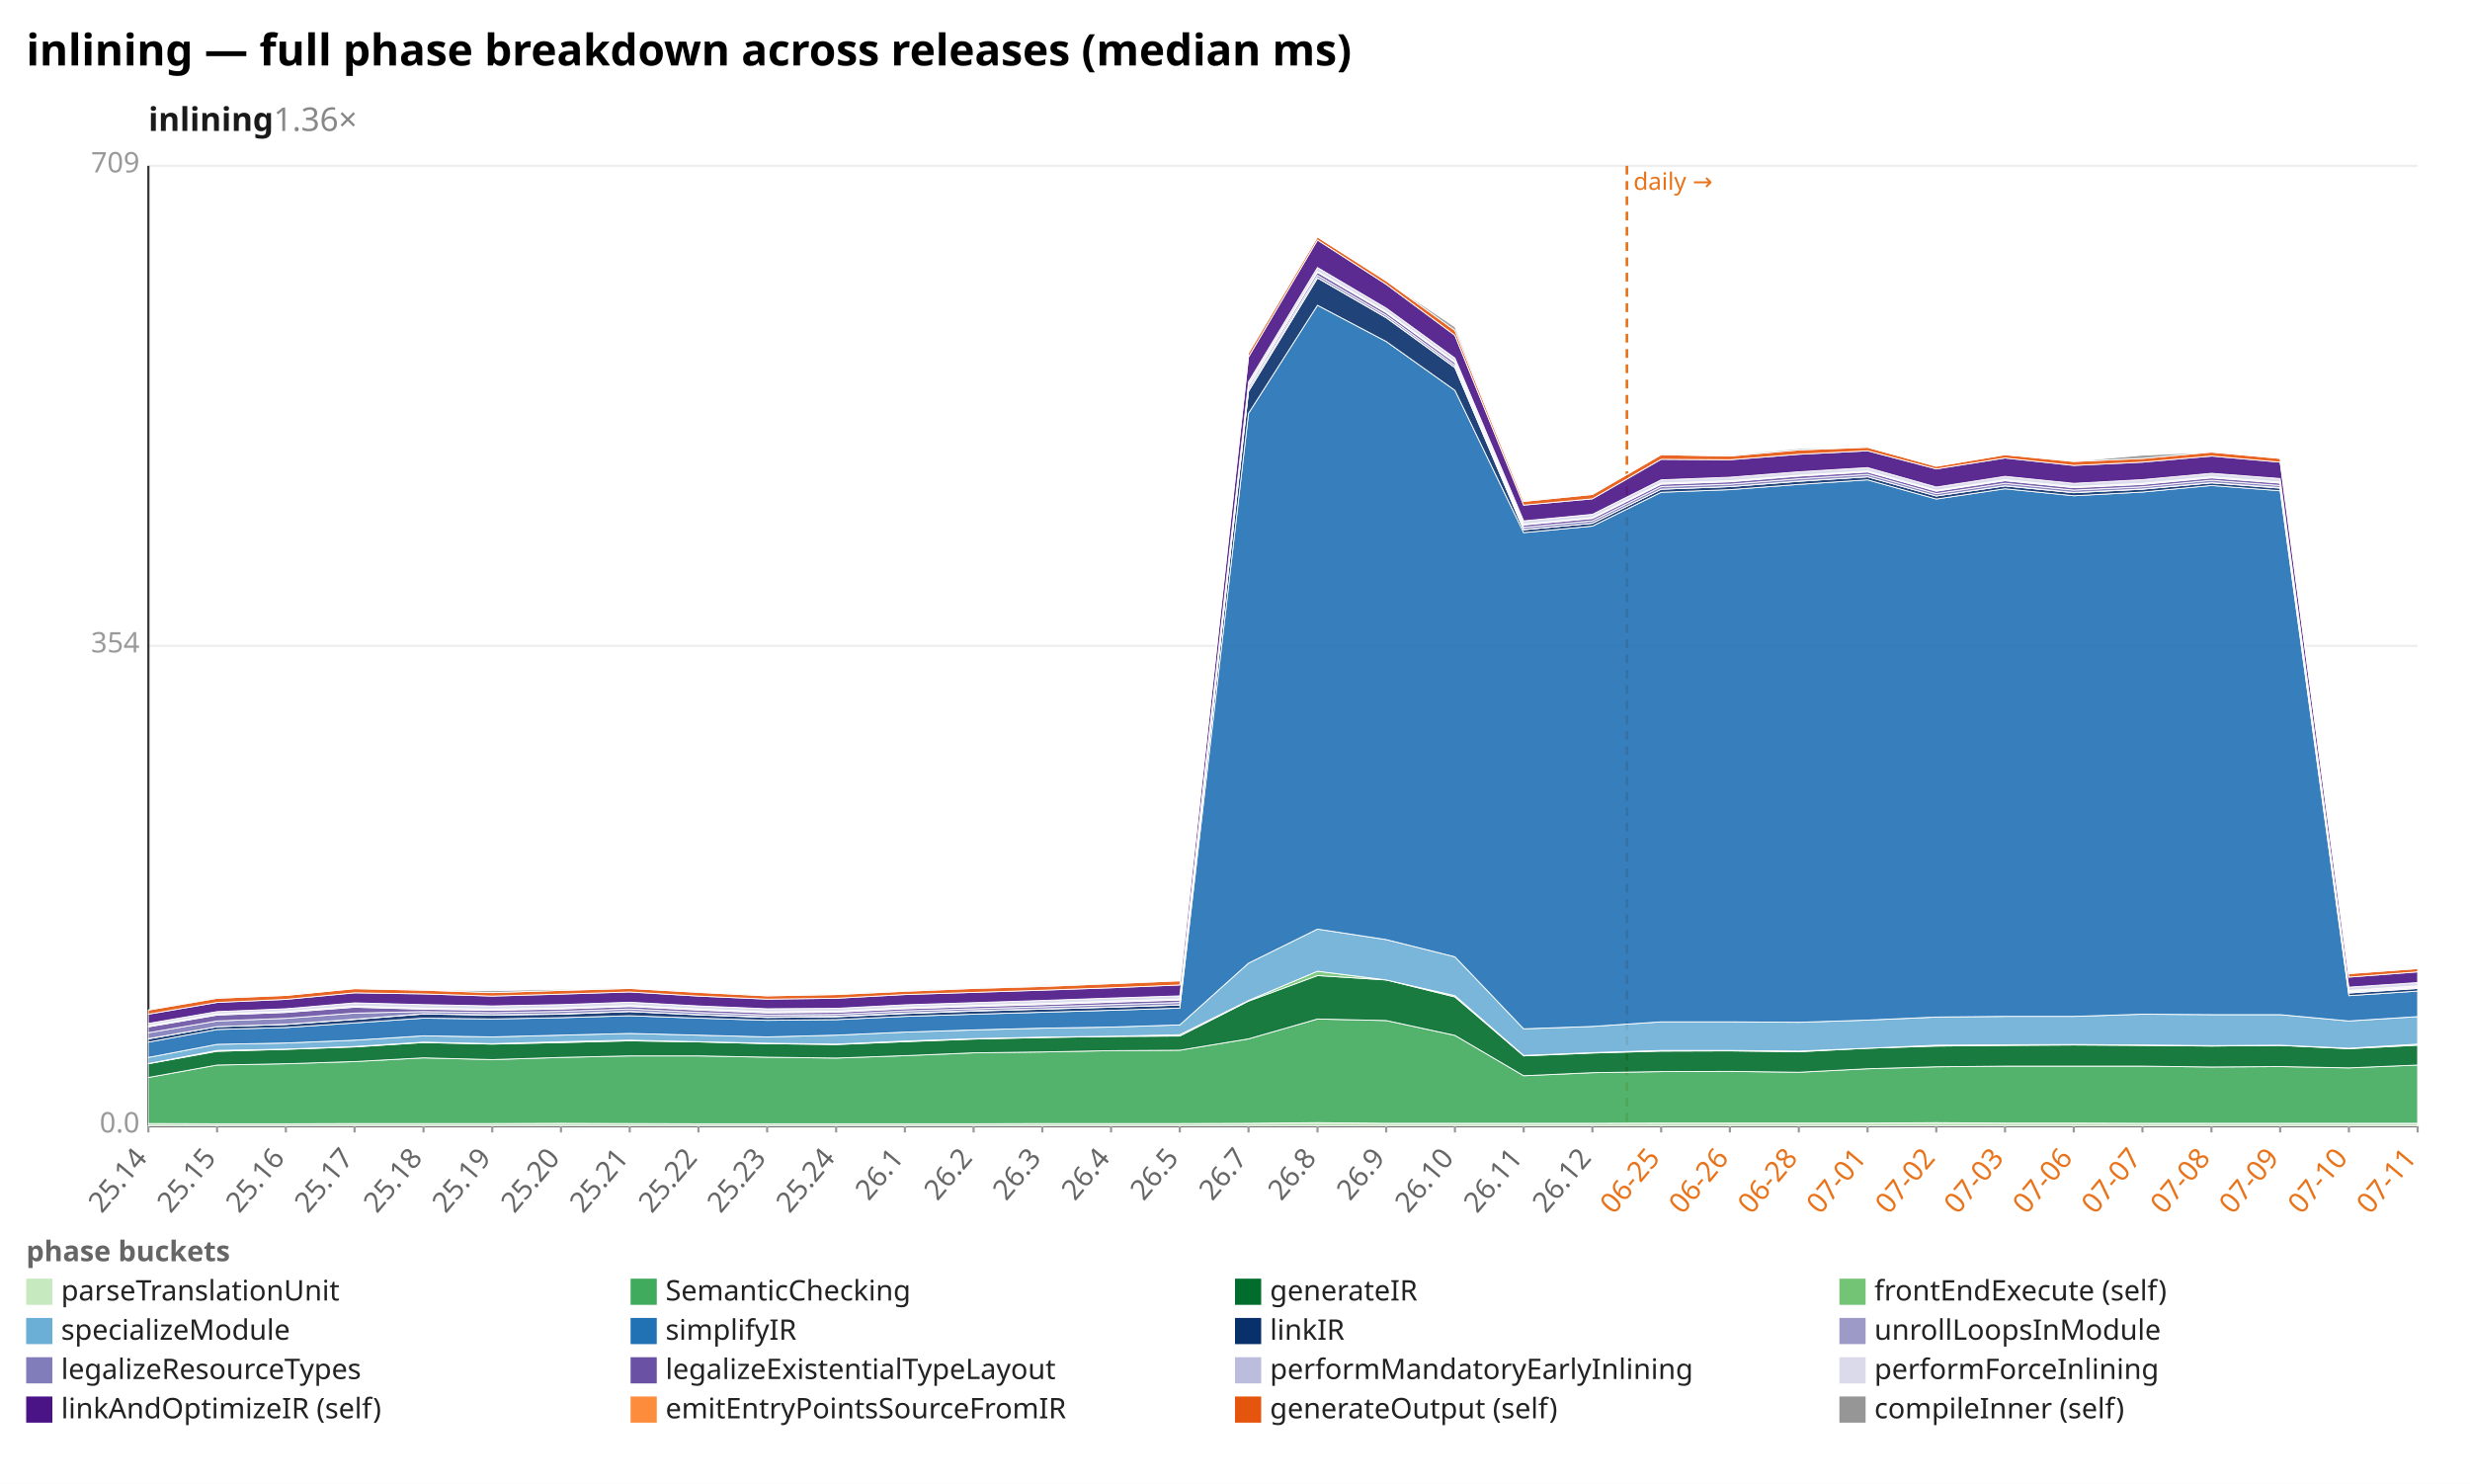
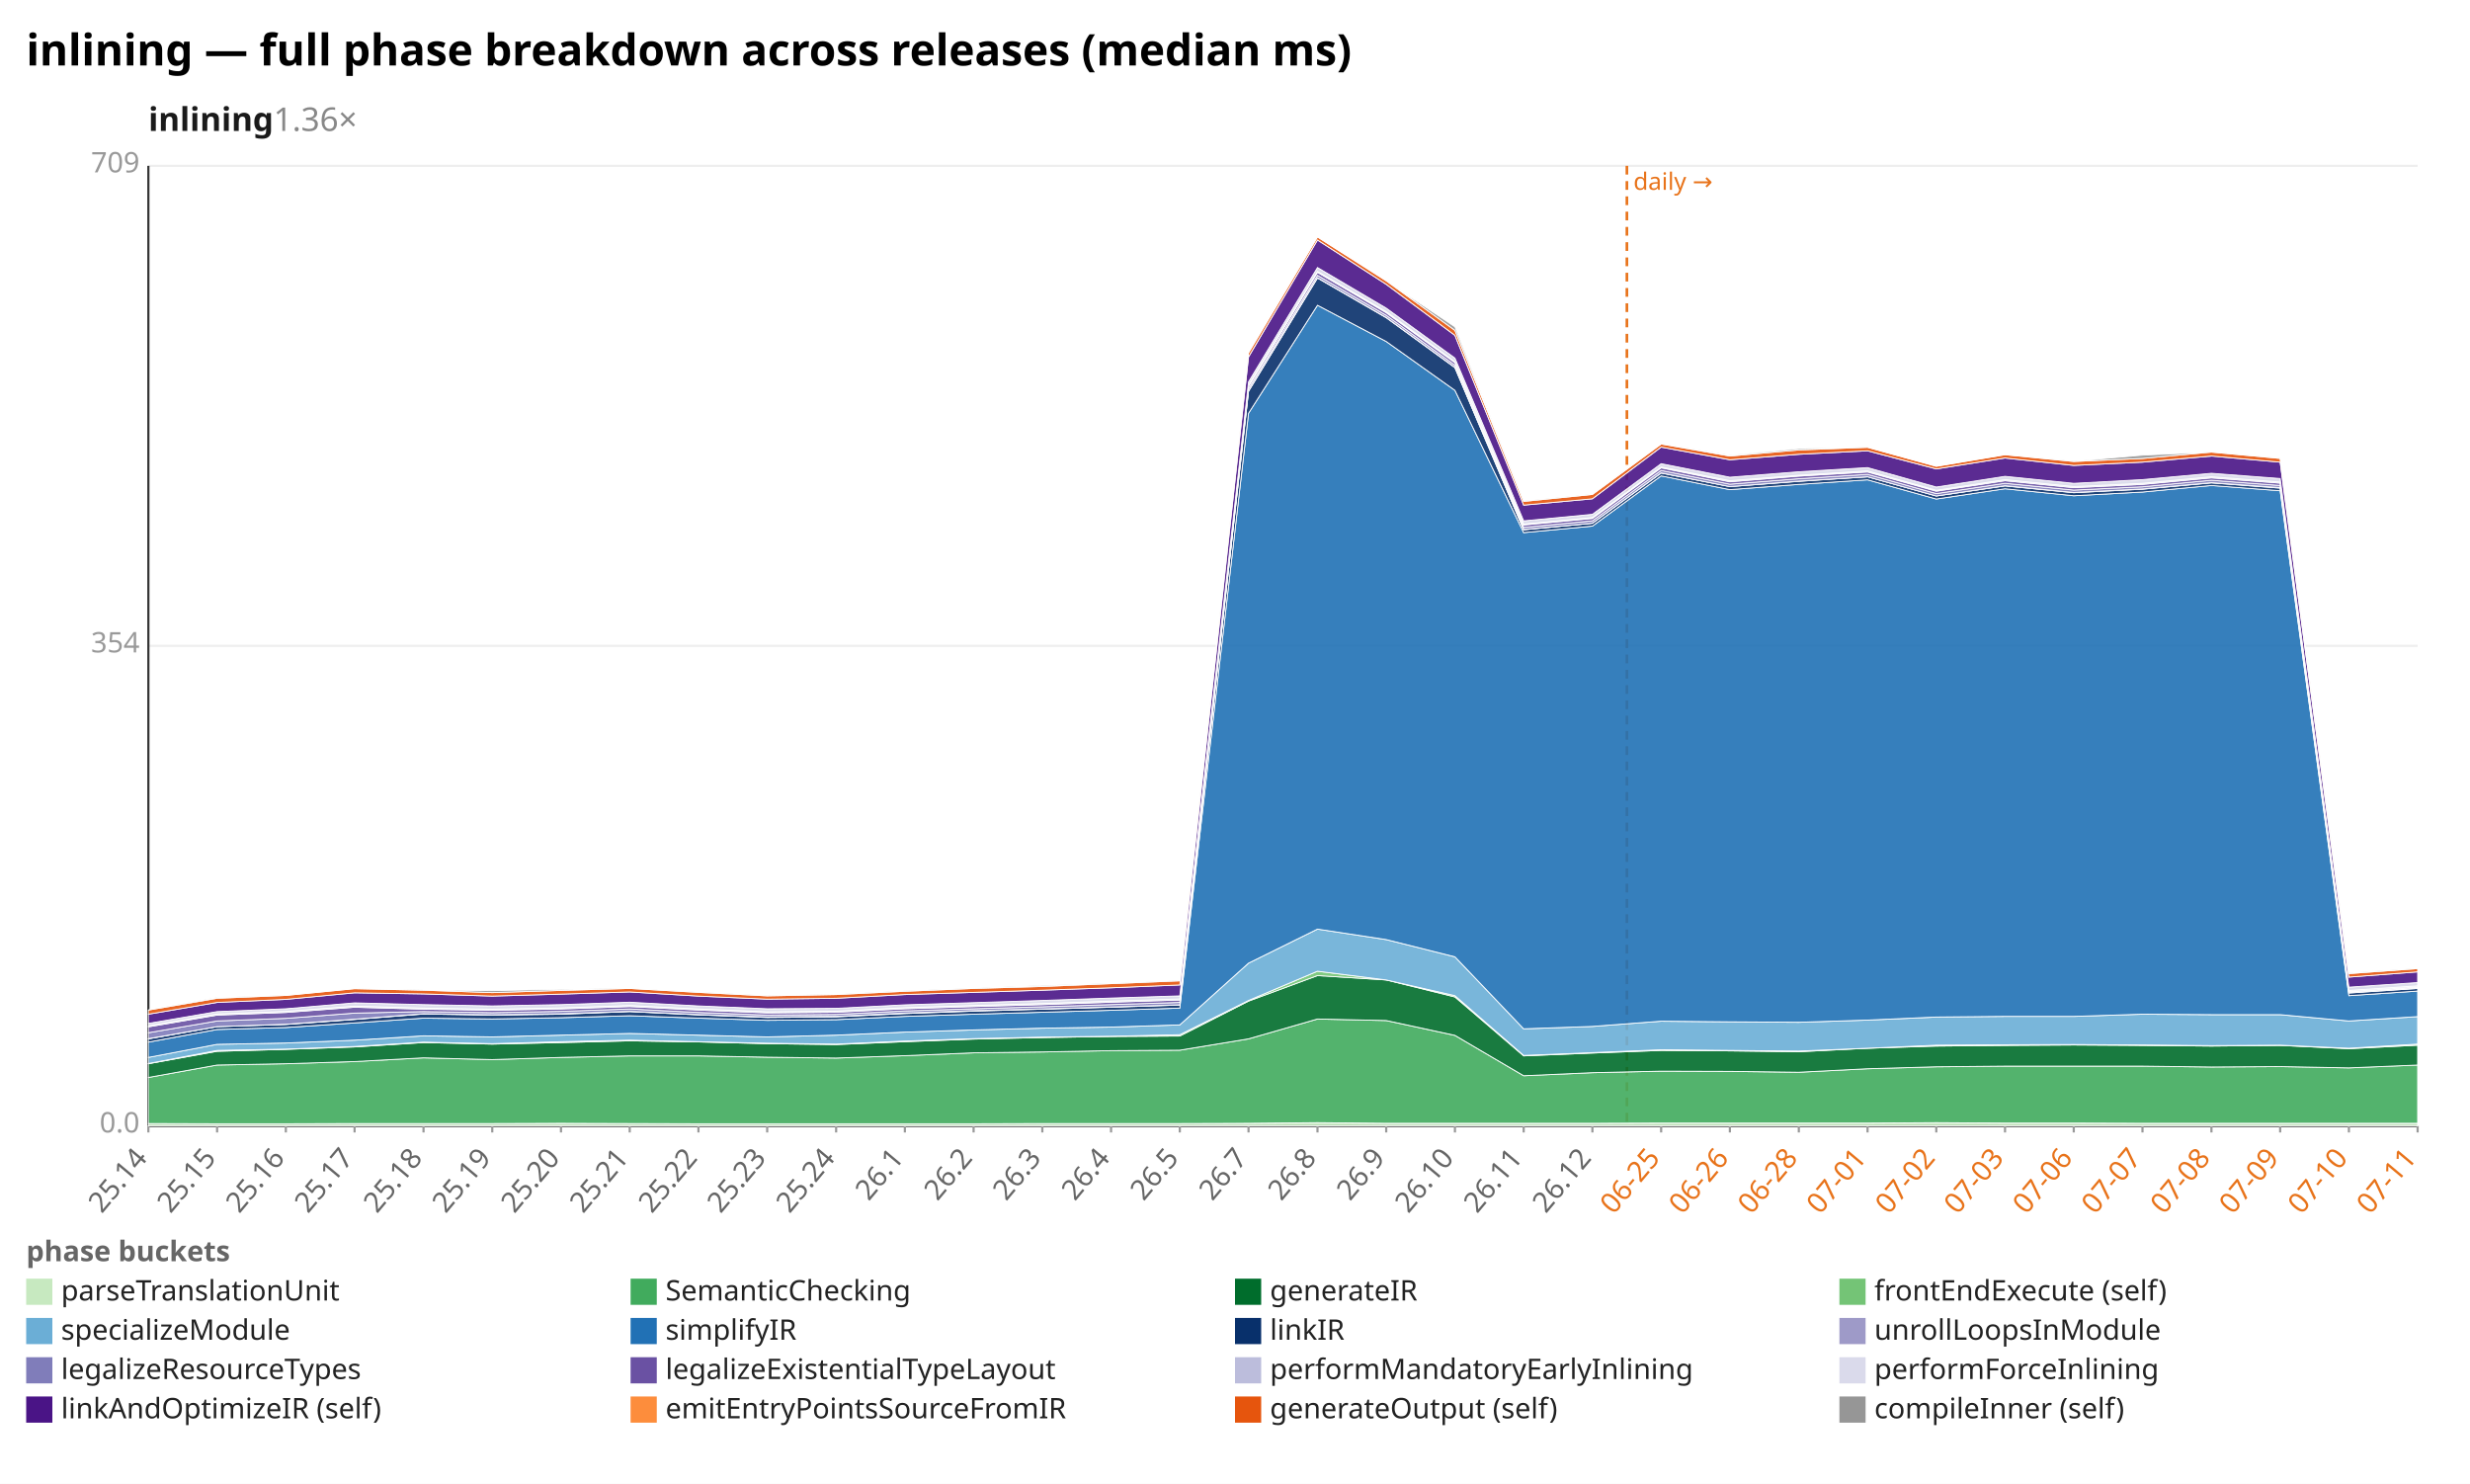
<svg xmlns="http://www.w3.org/2000/svg" width="1132" height="680" viewBox="0 0 1132 680" preserveAspectRatio="xMidYMid meet" font-family="sans-serif" font-size="13">
  <rect width="1132" height="680" fill="white" />
  <text x="12" y="30" font-size="20" font-weight="bold">inlining — full phase breakdown across releases (median ms)</text>
  <text x="68" y="60" font-size="15" font-weight="600" fill="#1a1a1a">inlining<tspan fill="#888" font-weight="400" text-decoration="none">  1.36×</tspan>
  </text>
  <line x1="68.0" y1="516.0" x2="1108.0" y2="516.0" stroke="#eee" />
  <text x="64.0" y="519.0" text-anchor="end" fill="#999">0.0</text>
  <line x1="68.0" y1="296.0" x2="1108.0" y2="296.0" stroke="#eee" />
  <text x="64.0" y="299.0" text-anchor="end" fill="#999">354</text>
  <line x1="68.0" y1="76.0" x2="1108.0" y2="76.0" stroke="#eee" />
  <text x="64.0" y="79.0" text-anchor="end" fill="#999">709</text>
  <line x1="68.0" y1="76.0" x2="68.0" y2="516.0" stroke="#333" />
  <line x1="68.0" y1="516.0" x2="1108.0" y2="516.0" stroke="#333" />
  <line x1="745.6" y1="76.0" x2="745.6" y2="516.0" stroke="#e8731a" stroke-width="1.2" stroke-dasharray="4 3" />
  <text x="748.6" y="87.0" fill="#e8731a" font-size="11">daily →</text>
  <line x1="68.0" y1="516.0" x2="68.0" y2="519.0" stroke="#999" />
  <text x="68.0" y="531.0" text-anchor="end" fill="#666" transform="rotate(-50 68.0 531.0)">25.14</text>
  <line x1="99.5" y1="516.0" x2="99.5" y2="519.0" stroke="#999" />
  <text x="99.5" y="531.0" text-anchor="end" fill="#666" transform="rotate(-50 99.5 531.0)">25.15</text>
  <line x1="131.0" y1="516.0" x2="131.0" y2="519.0" stroke="#999" />
  <text x="131.0" y="531.0" text-anchor="end" fill="#666" transform="rotate(-50 131.0 531.0)">25.16</text>
  <line x1="162.5" y1="516.0" x2="162.5" y2="519.0" stroke="#999" />
  <text x="162.5" y="531.0" text-anchor="end" fill="#666" transform="rotate(-50 162.5 531.0)">25.17</text>
  <line x1="194.1" y1="516.0" x2="194.1" y2="519.0" stroke="#999" />
  <text x="194.1" y="531.0" text-anchor="end" fill="#666" transform="rotate(-50 194.1 531.0)">25.18</text>
  <line x1="225.6" y1="516.0" x2="225.6" y2="519.0" stroke="#999" />
  <text x="225.6" y="531.0" text-anchor="end" fill="#666" transform="rotate(-50 225.6 531.0)">25.19</text>
  <line x1="257.1" y1="516.0" x2="257.1" y2="519.0" stroke="#999" />
  <text x="257.1" y="531.0" text-anchor="end" fill="#666" transform="rotate(-50 257.1 531.0)">25.20</text>
  <line x1="288.6" y1="516.0" x2="288.6" y2="519.0" stroke="#999" />
  <text x="288.6" y="531.0" text-anchor="end" fill="#666" transform="rotate(-50 288.6 531.0)">25.21</text>
  <line x1="320.1" y1="516.0" x2="320.1" y2="519.0" stroke="#999" />
  <text x="320.1" y="531.0" text-anchor="end" fill="#666" transform="rotate(-50 320.1 531.0)">25.22</text>
  <line x1="351.6" y1="516.0" x2="351.6" y2="519.0" stroke="#999" />
  <text x="351.6" y="531.0" text-anchor="end" fill="#666" transform="rotate(-50 351.6 531.0)">25.23</text>
  <line x1="383.2" y1="516.0" x2="383.2" y2="519.0" stroke="#999" />
  <text x="383.2" y="531.0" text-anchor="end" fill="#666" transform="rotate(-50 383.2 531.0)">25.24</text>
  <line x1="414.7" y1="516.0" x2="414.7" y2="519.0" stroke="#999" />
  <text x="414.7" y="531.0" text-anchor="end" fill="#666" transform="rotate(-50 414.7 531.0)">26.1</text>
  <line x1="446.2" y1="516.0" x2="446.2" y2="519.0" stroke="#999" />
  <text x="446.2" y="531.0" text-anchor="end" fill="#666" transform="rotate(-50 446.2 531.0)">26.2</text>
  <line x1="477.7" y1="516.0" x2="477.7" y2="519.0" stroke="#999" />
  <text x="477.7" y="531.0" text-anchor="end" fill="#666" transform="rotate(-50 477.7 531.0)">26.3</text>
  <line x1="509.2" y1="516.0" x2="509.2" y2="519.0" stroke="#999" />
  <text x="509.2" y="531.0" text-anchor="end" fill="#666" transform="rotate(-50 509.2 531.0)">26.4</text>
  <line x1="540.7" y1="516.0" x2="540.7" y2="519.0" stroke="#999" />
  <text x="540.7" y="531.0" text-anchor="end" fill="#666" transform="rotate(-50 540.7 531.0)">26.5</text>
  <line x1="572.2" y1="516.0" x2="572.2" y2="519.0" stroke="#999" />
  <text x="572.2" y="531.0" text-anchor="end" fill="#666" transform="rotate(-50 572.2 531.0)">26.7</text>
  <line x1="603.8" y1="516.0" x2="603.8" y2="519.0" stroke="#999" />
  <text x="603.8" y="531.0" text-anchor="end" fill="#666" transform="rotate(-50 603.8 531.0)">26.8</text>
  <line x1="635.3" y1="516.0" x2="635.3" y2="519.0" stroke="#999" />
  <text x="635.3" y="531.0" text-anchor="end" fill="#666" transform="rotate(-50 635.3 531.0)">26.9</text>
  <line x1="666.8" y1="516.0" x2="666.8" y2="519.0" stroke="#999" />
  <text x="666.8" y="531.0" text-anchor="end" fill="#666" transform="rotate(-50 666.8 531.0)">26.10</text>
  <line x1="698.3" y1="516.0" x2="698.3" y2="519.0" stroke="#999" />
  <text x="698.3" y="531.0" text-anchor="end" fill="#666" transform="rotate(-50 698.3 531.0)">26.11</text>
  <line x1="729.8" y1="516.0" x2="729.8" y2="519.0" stroke="#999" />
  <text x="729.8" y="531.0" text-anchor="end" fill="#666" transform="rotate(-50 729.8 531.0)">26.12</text>
  <line x1="761.3" y1="516.0" x2="761.3" y2="519.0" stroke="#999" />
  <text x="761.3" y="531.0" text-anchor="end" fill="#e8731a" transform="rotate(-50 761.3 531.0)">06-25</text>
  <line x1="792.8" y1="516.0" x2="792.8" y2="519.0" stroke="#999" />
  <text x="792.8" y="531.0" text-anchor="end" fill="#e8731a" transform="rotate(-50 792.8 531.0)">06-26</text>
  <line x1="824.4" y1="516.0" x2="824.4" y2="519.0" stroke="#999" />
  <text x="824.4" y="531.0" text-anchor="end" fill="#e8731a" transform="rotate(-50 824.4 531.0)">06-28</text>
  <line x1="855.9" y1="516.0" x2="855.9" y2="519.0" stroke="#999" />
  <text x="855.9" y="531.0" text-anchor="end" fill="#e8731a" transform="rotate(-50 855.9 531.0)">07-01</text>
  <line x1="887.4" y1="516.0" x2="887.4" y2="519.0" stroke="#999" />
  <text x="887.4" y="531.0" text-anchor="end" fill="#e8731a" transform="rotate(-50 887.4 531.0)">07-02</text>
  <line x1="918.9" y1="516.0" x2="918.9" y2="519.0" stroke="#999" />
  <text x="918.9" y="531.0" text-anchor="end" fill="#e8731a" transform="rotate(-50 918.9 531.0)">07-03</text>
  <line x1="950.4" y1="516.0" x2="950.4" y2="519.0" stroke="#999" />
  <text x="950.4" y="531.0" text-anchor="end" fill="#e8731a" transform="rotate(-50 950.4 531.0)">07-06</text>
  <line x1="981.9" y1="516.0" x2="981.9" y2="519.0" stroke="#999" />
  <text x="981.9" y="531.0" text-anchor="end" fill="#e8731a" transform="rotate(-50 981.9 531.0)">07-07</text>
  <line x1="1013.5" y1="516.0" x2="1013.5" y2="519.0" stroke="#999" />
  <text x="1013.5" y="531.0" text-anchor="end" fill="#e8731a" transform="rotate(-50 1013.5 531.0)">07-08</text>
  <line x1="1045.0" y1="516.0" x2="1045.0" y2="519.0" stroke="#999" />
  <text x="1045.0" y="531.0" text-anchor="end" fill="#e8731a" transform="rotate(-50 1045.0 531.0)">07-09</text>
  <line x1="1076.5" y1="516.0" x2="1076.5" y2="519.0" stroke="#999" />
  <text x="1076.5" y="531.0" text-anchor="end" fill="#e8731a" transform="rotate(-50 1076.5 531.0)">07-10</text>
  <line x1="1108.0" y1="516.0" x2="1108.0" y2="519.0" stroke="#999" />
  <text x="1108.0" y="531.0" text-anchor="end" fill="#e8731a" transform="rotate(-50 1108.0 531.0)">07-11</text>
  <polygon points="68.0,514.9 99.5,515.0 131.0,515.0 162.5,514.9 194.1,514.9 225.6,514.9 257.1,514.8 288.6,514.9 320.1,515.0 351.6,515.0 383.2,515.0 414.7,515.0 446.2,515.0 477.7,514.9 509.2,514.9 540.7,514.9 572.2,514.8 603.8,514.5 635.3,514.8 666.8,514.8 698.3,514.8 729.8,514.8 761.3,514.7 792.8,514.7 824.4,514.7 855.9,514.7 887.4,514.5 918.9,514.7 950.4,514.7 981.9,514.8 1013.5,514.8 1045.0,514.8 1076.5,514.8 1108.0,514.8 1108.0,516.0 1076.5,516.0 1045.0,516.0 1013.5,516.0 981.9,516.0 950.4,516.0 918.9,516.0 887.4,516.0 855.9,516.0 824.4,516.0 792.8,516.0 761.3,516.0 729.8,516.0 698.3,516.0 666.8,516.0 635.3,516.0 603.8,516.0 572.2,516.0 540.7,516.0 509.2,516.0 477.7,516.0 446.2,516.0 414.7,516.0 383.2,516.0 351.6,516.0 320.1,516.0 288.6,516.0 257.1,516.0 225.6,516.0 194.1,516.0 162.5,516.0 131.0,516.0 99.5,516.0 68.0,516.0" fill="#c7e9c0" fill-opacity="0.9" stroke="#fff" stroke-width="0.4" />
-   <polygon points="68.0,493.8 99.5,488.1 131.0,487.5 162.5,486.5 194.1,484.8 225.6,485.6 257.1,484.6 288.6,483.9 320.1,483.9 351.6,484.5 383.2,484.9 414.7,483.8 446.2,482.5 477.7,482.1 509.2,481.5 540.7,481.3 572.2,476.1 603.8,467.0 635.3,467.7 666.8,474.5 698.3,493.0 729.8,491.6 761.3,491.1 792.8,491.0 824.4,491.4 855.9,489.8 887.4,488.9 918.9,488.6 950.4,488.6 981.9,488.6 1013.5,489.0 1045.0,488.8 1076.5,489.4 1108.0,488.1 1108.0,514.8 1076.5,514.8 1045.0,514.8 1013.5,514.8 981.9,514.8 950.4,514.7 918.9,514.7 887.4,514.5 855.9,514.7 824.4,514.7 792.8,514.7 761.3,514.7 729.8,514.8 698.3,514.8 666.8,514.8 635.3,514.8 603.8,514.5 572.2,514.8 540.7,514.9 509.2,514.9 477.7,514.9 446.2,515.0 414.7,515.0 383.2,515.0 351.6,515.0 320.1,515.0 288.6,514.9 257.1,514.8 225.6,514.9 194.1,514.9 162.5,514.9 131.0,515.0 99.5,515.0 68.0,514.9" fill="#41ab5d" fill-opacity="0.9" stroke="#fff" stroke-width="0.4" />
-   <polygon points="68.0,487.5 99.5,481.8 131.0,480.9 162.5,479.8 194.1,477.8 225.6,478.5 257.1,477.8 288.6,477.0 320.1,477.5 351.6,478.3 383.2,478.7 414.7,477.4 446.2,476.2 477.7,475.5 509.2,475.0 540.7,474.8 572.2,458.8 603.8,447.1 635.3,449.1 666.8,456.9 698.3,483.9 729.8,482.6 761.3,481.7 792.8,481.6 824.4,482.0 855.9,480.4 887.4,479.4 918.9,479.1 950.4,478.9 981.9,479.1 1013.5,479.4 1045.0,479.1 1076.5,480.6 1108.0,479.0 1108.0,488.1 1076.5,489.4 1045.0,488.8 1013.5,489.0 981.9,488.6 950.4,488.6 918.9,488.6 887.4,488.9 855.9,489.8 824.4,491.4 792.8,491.0 761.3,491.1 729.8,491.6 698.3,493.0 666.8,474.5 635.3,467.7 603.8,467.0 572.2,476.1 540.7,481.3 509.2,481.5 477.7,482.1 446.2,482.5 414.7,483.8 383.2,484.9 351.6,484.5 320.1,483.9 288.6,483.9 257.1,484.6 225.6,485.6 194.1,484.8 162.5,486.5 131.0,487.5 99.5,488.1 68.0,493.8" fill="#006d2c" fill-opacity="0.9" stroke="#fff" stroke-width="0.4" />
-   <polygon points="68.0,487.4 99.5,481.4 131.0,480.8 162.5,479.6 194.1,477.6 225.6,478.3 257.1,477.4 288.6,476.7 320.1,477.4 351.6,478.1 383.2,478.5 414.7,477.1 446.2,476.0 477.7,475.3 509.2,474.9 540.7,474.2 572.2,458.5 603.8,445.1 635.3,449.1 666.8,456.3 698.3,483.7 729.8,482.4 761.3,481.4 792.8,481.4 824.4,481.7 855.9,480.4 887.4,479.0 918.9,478.8 950.4,478.7 981.9,478.9 1013.5,479.2 1045.0,479.0 1076.5,480.4 1108.0,478.5 1108.0,479.0 1076.5,480.6 1045.0,479.1 1013.5,479.4 981.9,479.1 950.4,478.9 918.9,479.1 887.4,479.4 855.9,480.4 824.4,482.0 792.8,481.6 761.3,481.7 729.8,482.6 698.3,483.9 666.8,456.9 635.3,449.1 603.8,447.1 572.2,458.8 540.7,474.8 509.2,475.0 477.7,475.5 446.2,476.2 414.7,477.4 383.2,478.7 351.6,478.3 320.1,477.5 288.6,477.0 257.1,477.8 225.6,478.5 194.1,477.8 162.5,479.8 131.0,480.9 99.5,481.8 68.0,487.5" fill="#74c476" fill-opacity="0.9" stroke="#fff" stroke-width="0.4" />
-   <polygon points="68.0,484.6 99.5,478.6 131.0,478.0 162.5,476.7 194.1,474.7 225.6,475.2 257.1,474.4 288.6,473.6 320.1,474.4 351.6,475.2 383.2,474.4 414.7,473.0 446.2,472.0 477.7,471.2 509.2,470.7 540.7,469.7 572.2,441.4 603.8,425.8 635.3,430.6 666.8,438.5 698.3,471.5 729.8,470.4 761.3,468.3 792.8,468.3 824.4,468.5 855.9,467.5 887.4,466.1 918.9,465.8 950.4,465.8 981.9,464.8 1013.5,465.0 1045.0,465.0 1076.5,467.9 1108.0,465.9 1108.0,478.5 1076.5,480.4 1045.0,479.0 1013.5,479.2 981.9,478.9 950.4,478.7 918.9,478.8 887.4,479.0 855.9,480.4 824.4,481.7 792.8,481.4 761.3,481.4 729.8,482.4 698.3,483.7 666.8,456.3 635.3,449.1 603.8,445.1 572.2,458.5 540.7,474.2 509.2,474.9 477.7,475.3 446.2,476.0 414.7,477.1 383.2,478.5 351.6,478.1 320.1,477.4 288.6,476.7 257.1,477.4 225.6,478.3 194.1,477.6 162.5,479.6 131.0,480.8 99.5,481.4 68.0,487.4" fill="#6baed6" fill-opacity="0.9" stroke="#fff" stroke-width="0.4" />
-   <polygon points="68.0,477.6 99.5,471.8 131.0,470.9 162.5,468.8 194.1,466.6 225.6,467.0 257.1,466.4 288.6,465.5 320.1,466.6 351.6,467.6 383.2,467.3 414.7,465.8 446.2,464.8 477.7,463.9 509.2,463.0 540.7,462.0 572.2,189.4 603.8,139.9 635.3,156.5 666.8,178.9 698.3,244.1 729.8,241.1 761.3,225.6 792.8,224.4 824.4,222.0 855.9,219.9 887.4,228.7 918.9,224.0 950.4,227.2 981.9,225.5 1013.5,222.5 1045.0,224.9 1076.5,456.3 1108.0,454.2 1108.0,465.9 1076.5,467.9 1045.0,465.0 1013.5,465.0 981.9,464.8 950.4,465.8 918.9,465.8 887.4,466.1 855.9,467.5 824.4,468.5 792.8,468.3 761.3,468.3 729.8,470.4 698.3,471.5 666.8,438.5 635.3,430.6 603.8,425.8 572.2,441.4 540.7,469.7 509.2,470.7 477.7,471.2 446.2,472.0 414.7,473.0 383.2,474.4 351.6,475.2 320.1,474.4 288.6,473.6 257.1,474.4 225.6,475.2 194.1,474.7 162.5,476.7 131.0,478.0 99.5,478.6 68.0,484.6" fill="#2171b5" fill-opacity="0.9" stroke="#fff" stroke-width="0.4" />
-   <polygon points="68.0,476.1 99.5,470.5 131.0,469.5 162.5,467.2 194.1,464.7 225.6,465.2 257.1,464.8 288.6,463.6 320.1,465.1 351.6,466.3 383.2,466.0 414.7,464.5 446.2,463.4 477.7,462.5 509.2,461.6 540.7,460.6 572.2,179.3 603.8,127.4 635.3,145.6 666.8,168.5 698.3,242.8 729.8,239.8 761.3,224.2 792.8,223.0 824.4,220.6 855.9,218.5 887.4,227.3 918.9,222.7 950.4,225.8 981.9,224.2 1013.5,221.3 1045.0,223.7 1076.5,455.1 1108.0,453.0 1108.0,454.2 1076.5,456.3 1045.0,224.9 1013.5,222.5 981.9,225.5 950.4,227.2 918.9,224.0 887.4,228.7 855.9,219.9 824.4,222.0 792.8,224.4 761.3,225.6 729.8,241.1 698.3,244.1 666.8,178.9 635.3,156.5 603.8,139.9 572.2,189.4 540.7,462.0 509.2,463.0 477.7,463.9 446.2,464.8 414.7,465.8 383.2,467.3 351.6,467.6 320.1,466.6 288.6,465.5 257.1,466.4 225.6,467.0 194.1,466.6 162.5,468.8 131.0,470.9 99.5,471.8 68.0,477.6" fill="#08306b" fill-opacity="0.9" stroke="#fff" stroke-width="0.4" />
-   <polygon points="68.0,476.0 99.5,470.5 131.0,469.4 162.5,467.1 194.1,464.6 225.6,465.1 257.1,464.6 288.6,463.5 320.1,465.0 351.6,466.1 383.2,465.8 414.7,464.3 446.2,463.2 477.7,462.4 509.2,461.5 540.7,460.5 572.2,179.2 603.8,127.3 635.3,145.5 666.8,168.4 698.3,242.7 729.8,239.8 761.3,224.2 792.8,223.0 824.4,220.5 855.9,218.5 887.4,227.3 918.9,222.6 950.4,225.7 981.9,224.1 1013.5,221.2 1045.0,223.5 1076.5,454.9 1108.0,452.8 1108.0,453.0 1076.5,455.1 1045.0,223.7 1013.5,221.3 981.9,224.2 950.4,225.8 918.9,222.7 887.4,227.3 855.9,218.5 824.4,220.6 792.8,223.0 761.3,224.2 729.8,239.8 698.3,242.8 666.8,168.5 635.3,145.6 603.8,127.4 572.2,179.3 540.7,460.6 509.2,461.6 477.7,462.5 446.2,463.4 414.7,464.5 383.2,466.0 351.6,466.3 320.1,465.1 288.6,463.6 257.1,464.8 225.6,465.2 194.1,464.7 162.5,467.2 131.0,469.5 99.5,470.5 68.0,476.1" fill="#9e9ac8" fill-opacity="0.9" stroke="#fff" stroke-width="0.4" />
-   <polygon points="68.0,473.3 99.5,467.9 131.0,466.7 162.5,464.3 194.1,463.6 225.6,464.1 257.1,463.5 288.6,462.4 320.1,464.0 351.6,465.2 383.2,464.9 414.7,463.3 446.2,462.3 477.7,461.4 509.2,460.4 540.7,459.4 572.2,178.1 603.8,126.2 635.3,144.5 666.8,167.4 698.3,241.7 729.8,238.7 761.3,223.0 792.8,221.9 824.4,219.4 855.9,217.4 887.4,226.2 918.9,221.5 950.4,224.6 981.9,223.1 1013.5,220.1 1045.0,222.5 1076.5,454.7 1108.0,452.6 1108.0,452.8 1076.5,454.9 1045.0,223.5 1013.5,221.2 981.9,224.1 950.4,225.7 918.9,222.6 887.4,227.3 855.9,218.5 824.4,220.5 792.8,223.0 761.3,224.2 729.8,239.8 698.3,242.7 666.8,168.4 635.3,145.5 603.8,127.3 572.2,179.2 540.7,460.5 509.2,461.5 477.7,462.4 446.2,463.2 414.7,464.3 383.2,465.8 351.6,466.1 320.1,465.0 288.6,463.5 257.1,464.6 225.6,465.1 194.1,464.6 162.5,467.1 131.0,469.4 99.5,470.5 68.0,476.0" fill="#807dba" fill-opacity="0.9" stroke="#fff" stroke-width="0.4" />
-   <polygon points="68.0,470.6 99.5,465.2 131.0,464.0 162.5,461.6 194.1,462.5 225.6,463.0 257.1,462.4 288.6,461.3 320.1,462.9 351.6,464.2 383.2,463.9 414.7,462.3 446.2,461.3 477.7,460.4 509.2,459.3 540.7,458.3 572.2,177.0 603.8,124.8 635.3,143.3 666.8,166.2 698.3,240.6 729.8,237.6 761.3,221.9 792.8,220.8 824.4,218.2 855.9,216.3 887.4,225.1 918.9,220.3 950.4,223.5 981.9,222.0 1013.5,219.0 1045.0,221.4 1076.5,454.4 1108.0,452.3 1108.0,452.6 1076.5,454.7 1045.0,222.5 1013.5,220.1 981.9,223.1 950.4,224.6 918.9,221.5 887.4,226.2 855.9,217.4 824.4,219.4 792.8,221.9 761.3,223.0 729.8,238.7 698.3,241.7 666.8,167.4 635.3,144.5 603.8,126.2 572.2,178.1 540.7,459.4 509.2,460.4 477.7,461.4 446.2,462.3 414.7,463.3 383.2,464.9 351.6,465.2 320.1,464.0 288.6,462.4 257.1,463.5 225.6,464.1 194.1,463.6 162.5,464.3 131.0,466.7 99.5,467.9 68.0,473.3" fill="#6a51a3" fill-opacity="0.9" stroke="#fff" stroke-width="0.4" />
-   <polygon points="68.0,470.1 99.5,464.7 131.0,463.5 162.5,461.1 194.1,462.0 225.6,462.5 257.1,461.9 288.6,460.8 320.1,462.4 351.6,463.7 383.2,463.4 414.7,461.8 446.2,460.8 477.7,459.9 509.2,458.8 540.7,457.8 572.2,176.5 603.8,124.4 635.3,142.8 666.8,165.8 698.3,240.2 729.8,237.2 761.3,221.4 792.8,220.3 824.4,217.8 855.9,215.8 887.4,224.7 918.9,219.8 950.4,223.0 981.9,221.5 1013.5,218.5 1045.0,220.9 1076.5,453.9 1108.0,451.8 1108.0,452.3 1076.5,454.4 1045.0,221.4 1013.5,219.0 981.9,222.0 950.4,223.5 918.9,220.3 887.4,225.1 855.9,216.3 824.4,218.2 792.8,220.8 761.3,221.9 729.8,237.6 698.3,240.6 666.8,166.2 635.3,143.3 603.8,124.8 572.2,177.0 540.7,458.3 509.2,459.3 477.7,460.4 446.2,461.3 414.7,462.3 383.2,463.9 351.6,464.2 320.1,462.9 288.6,461.3 257.1,462.4 225.6,463.0 194.1,462.5 162.5,461.6 131.0,464.0 99.5,465.2 68.0,470.6" fill="#bcbddc" fill-opacity="0.9" stroke="#fff" stroke-width="0.4" />
-   <polygon points="68.0,469.0 99.5,463.6 131.0,462.3 162.5,459.6 194.1,460.4 225.6,461.0 257.1,460.4 288.6,459.3 320.1,461.0 351.6,462.3 383.2,462.1 414.7,460.5 446.2,459.5 477.7,458.5 509.2,457.4 540.7,456.4 572.2,175.0 603.8,122.6 635.3,141.2 666.8,164.1 698.3,238.7 729.8,235.7 761.3,219.9 792.8,218.7 824.4,216.2 855.9,214.3 887.4,223.2 918.9,218.3 950.4,221.5 981.9,219.8 1013.5,216.9 1045.0,219.3 1076.5,452.4 1108.0,450.3 1108.0,451.8 1076.5,453.9 1045.0,220.9 1013.5,218.5 981.9,221.5 950.4,223.0 918.9,219.8 887.4,224.7 855.9,215.8 824.4,217.8 792.8,220.3 761.3,221.4 729.8,237.2 698.3,240.2 666.8,165.8 635.3,142.8 603.8,124.4 572.2,176.5 540.7,457.8 509.2,458.8 477.7,459.9 446.2,460.8 414.7,461.8 383.2,463.4 351.6,463.7 320.1,462.4 288.6,460.8 257.1,461.9 225.6,462.5 194.1,462.0 162.5,461.1 131.0,463.5 99.5,464.7 68.0,470.1" fill="#dadaeb" fill-opacity="0.9" stroke="#fff" stroke-width="0.4" />
-   <polygon points="68.0,464.8 99.5,459.4 131.0,458.0 162.5,455.0 194.1,455.5 225.6,456.5 257.1,455.6 288.6,454.6 320.1,456.5 351.6,457.9 383.2,457.5 414.7,455.8 446.2,454.8 477.7,453.8 509.2,452.7 540.7,451.4 572.2,163.6 603.8,110.0 635.3,130.3 666.8,153.7 698.3,231.5 729.8,228.6 761.3,210.5 792.8,210.7 824.4,208.2 855.9,206.6 887.4,214.9 918.9,209.9 950.4,213.3 981.9,211.8 1013.5,209.0 1045.0,211.8 1076.5,447.8 1108.0,445.4 1108.0,450.3 1076.5,452.4 1045.0,219.3 1013.5,216.9 981.9,219.8 950.4,221.5 918.9,218.3 887.4,223.2 855.9,214.3 824.4,216.2 792.8,218.7 761.3,219.9 729.8,235.7 698.3,238.7 666.8,164.1 635.3,141.2 603.8,122.6 572.2,175.0 540.7,456.4 509.2,457.4 477.7,458.5 446.2,459.5 414.7,460.5 383.2,462.1 351.6,462.3 320.1,461.0 288.6,459.3 257.1,460.4 225.6,461.0 194.1,460.4 162.5,459.6 131.0,462.3 99.5,463.6 68.0,469.0" fill="#4a1486" fill-opacity="0.9" stroke="#fff" stroke-width="0.4" />
-   <polygon points="68.0,462.9 99.5,457.5 131.0,456.2 162.5,453.1 194.1,453.8 225.6,454.9 257.1,453.9 288.6,453.0 320.1,454.8 351.6,456.4 383.2,455.8 414.7,454.3 446.2,453.0 477.7,452.1 509.2,450.8 540.7,449.5 572.2,161.7 603.8,108.6 635.3,128.7 666.8,151.4 698.3,229.8 729.8,226.6 761.3,208.4 792.8,209.0 824.4,206.2 855.9,205.0 887.4,213.7 918.9,208.4 950.4,211.5 981.9,210.1 1013.5,207.2 1045.0,210.1 1076.5,446.2 1108.0,443.9 1108.0,445.4 1076.5,447.8 1045.0,211.8 1013.5,209.0 981.9,211.8 950.4,213.3 918.9,209.9 887.4,214.9 855.9,206.6 824.4,208.2 792.8,210.7 761.3,210.5 729.8,228.6 698.3,231.5 666.8,153.7 635.3,130.3 603.8,110.0 572.2,163.6 540.7,451.4 509.2,452.7 477.7,453.8 446.2,454.8 414.7,455.8 383.2,457.5 351.6,457.9 320.1,456.5 288.6,454.6 257.1,455.6 225.6,456.5 194.1,455.5 162.5,455.0 131.0,458.0 99.5,459.4 68.0,464.8" fill="#e6550d" fill-opacity="0.9" stroke="#fff" stroke-width="0.4" />
-   <polygon points="68.0,462.9 99.5,457.1 131.0,456.2 162.5,453.1 194.1,453.7 225.6,454.0 257.1,453.4 288.6,453.0 320.1,454.7 351.6,456.3 383.2,455.7 414.7,454.1 446.2,452.9 477.7,451.6 509.2,450.7 540.7,449.4 572.2,161.6 603.8,108.6 635.3,128.7 666.8,149.8 698.3,229.6 729.8,226.5 761.3,208.2 792.8,208.6 824.4,205.6 855.9,205.0 887.4,213.7 918.9,208.4 950.4,211.4 981.9,208.6 1013.5,207.2 1045.0,210.0 1076.5,445.9 1108.0,443.8 1108.0,443.9 1076.5,446.2 1045.0,210.1 1013.5,207.2 981.9,210.1 950.4,211.5 918.9,208.4 887.4,213.7 855.9,205.0 824.4,206.2 792.8,209.0 761.3,208.4 729.8,226.6 698.3,229.8 666.8,151.4 635.3,128.7 603.8,108.6 572.2,161.7 540.7,449.5 509.2,450.8 477.7,452.1 446.2,453.0 414.7,454.3 383.2,455.8 351.6,456.4 320.1,454.8 288.6,453.0 257.1,453.9 225.6,454.9 194.1,453.8 162.5,453.1 131.0,456.2 99.5,457.5 68.0,462.9" fill="#969696" fill-opacity="0.9" stroke="#fff" stroke-width="0.4" />
+   <polygon points="68.0,493.8 99.5,488.1 131.0,487.5 162.5,486.5 194.1,484.8 225.6,485.6 257.1,484.6 288.6,483.9 320.1,483.9 351.6,484.5 383.2,484.9 414.7,483.8 446.2,482.5 477.7,482.1 509.2,481.5 540.7,481.3 572.2,476.1 603.8,467.0 635.3,467.7 666.8,474.5 698.3,493.0 729.8,491.6 761.3,490.9 792.8,491.0 824.4,491.4 855.9,489.8 887.4,488.9 918.9,488.6 950.4,488.6 981.9,488.6 1013.5,489.0 1045.0,488.8 1076.5,489.4 1108.0,488.1 1108.0,514.8 1076.5,514.8 1045.0,514.8 1013.5,514.8 981.9,514.8 950.4,514.7 918.9,514.7 887.4,514.5 855.9,514.7 824.4,514.7 792.8,514.7 761.3,514.7 729.8,514.8 698.3,514.8 666.8,514.8 635.3,514.8 603.8,514.5 572.2,514.8 540.7,514.9 509.2,514.9 477.7,514.9 446.2,515.0 414.7,515.0 383.2,515.0 351.6,515.0 320.1,515.0 288.6,514.9 257.1,514.8 225.6,514.9 194.1,514.9 162.5,514.9 131.0,515.0 99.5,515.0 68.0,514.9" fill="#41ab5d" fill-opacity="0.9" stroke="#fff" stroke-width="0.4" />
+   <polygon points="68.0,487.5 99.5,481.8 131.0,480.9 162.5,479.8 194.1,477.8 225.6,478.5 257.1,477.8 288.6,477.0 320.1,477.5 351.6,478.3 383.2,478.7 414.7,477.4 446.2,476.2 477.7,475.5 509.2,475.0 540.7,474.8 572.2,458.8 603.8,447.1 635.3,449.1 666.8,456.9 698.3,483.9 729.8,482.6 761.3,481.4 792.8,481.6 824.4,482.0 855.9,480.4 887.4,479.4 918.9,479.1 950.4,478.9 981.9,479.1 1013.5,479.4 1045.0,479.1 1076.5,480.6 1108.0,479.0 1108.0,488.1 1076.5,489.4 1045.0,488.8 1013.5,489.0 981.9,488.6 950.4,488.6 918.9,488.6 887.4,488.9 855.9,489.8 824.4,491.4 792.8,491.0 761.3,490.9 729.8,491.6 698.3,493.0 666.8,474.5 635.3,467.7 603.8,467.0 572.2,476.1 540.7,481.3 509.2,481.5 477.7,482.1 446.2,482.5 414.7,483.8 383.2,484.9 351.6,484.5 320.1,483.9 288.6,483.9 257.1,484.6 225.6,485.6 194.1,484.8 162.5,486.5 131.0,487.5 99.5,488.1 68.0,493.8" fill="#006d2c" fill-opacity="0.9" stroke="#fff" stroke-width="0.4" />
+   <polygon points="68.0,487.4 99.5,481.4 131.0,480.8 162.5,479.6 194.1,477.6 225.6,478.3 257.1,477.4 288.6,476.7 320.1,477.4 351.6,478.1 383.2,478.5 414.7,477.1 446.2,476.0 477.7,475.3 509.2,474.9 540.7,474.2 572.2,458.5 603.8,445.1 635.3,449.1 666.8,456.3 698.3,483.7 729.8,482.4 761.3,481.1 792.8,481.4 824.4,481.7 855.9,480.4 887.4,479.0 918.9,478.8 950.4,478.7 981.9,478.9 1013.5,479.2 1045.0,479.0 1076.5,480.4 1108.0,478.5 1108.0,479.0 1076.5,480.6 1045.0,479.1 1013.5,479.4 981.9,479.1 950.4,478.9 918.9,479.1 887.4,479.4 855.9,480.4 824.4,482.0 792.8,481.6 761.3,481.4 729.8,482.6 698.3,483.9 666.8,456.9 635.3,449.1 603.8,447.1 572.2,458.8 540.7,474.8 509.2,475.0 477.7,475.5 446.2,476.2 414.7,477.4 383.2,478.7 351.6,478.3 320.1,477.5 288.6,477.0 257.1,477.8 225.6,478.5 194.1,477.8 162.5,479.8 131.0,480.9 99.5,481.8 68.0,487.5" fill="#74c476" fill-opacity="0.9" stroke="#fff" stroke-width="0.4" />
+   <polygon points="68.0,484.6 99.5,478.6 131.0,478.0 162.5,476.7 194.1,474.7 225.6,475.2 257.1,474.4 288.6,473.6 320.1,474.4 351.6,475.2 383.2,474.4 414.7,473.0 446.2,472.0 477.7,471.2 509.2,470.7 540.7,469.7 572.2,441.4 603.8,425.8 635.3,430.6 666.8,438.5 698.3,471.5 729.8,470.4 761.3,468.0 792.8,468.3 824.4,468.5 855.9,467.5 887.4,466.1 918.9,465.8 950.4,465.8 981.9,464.8 1013.5,465.0 1045.0,465.0 1076.5,467.9 1108.0,465.9 1108.0,478.5 1076.5,480.4 1045.0,479.0 1013.5,479.2 981.9,478.9 950.4,478.7 918.9,478.8 887.4,479.0 855.9,480.4 824.4,481.7 792.8,481.4 761.3,481.1 729.8,482.4 698.3,483.7 666.8,456.3 635.3,449.1 603.8,445.1 572.2,458.5 540.7,474.2 509.2,474.9 477.7,475.3 446.2,476.0 414.7,477.1 383.2,478.5 351.6,478.1 320.1,477.4 288.6,476.7 257.1,477.4 225.6,478.3 194.1,477.6 162.5,479.6 131.0,480.8 99.5,481.4 68.0,487.4" fill="#6baed6" fill-opacity="0.9" stroke="#fff" stroke-width="0.4" />
+   <polygon points="68.0,477.6 99.5,471.8 131.0,470.9 162.5,468.8 194.1,466.6 225.6,467.0 257.1,466.4 288.6,465.5 320.1,466.6 351.6,467.6 383.2,467.3 414.7,465.8 446.2,464.8 477.7,463.9 509.2,463.0 540.7,462.0 572.2,189.4 603.8,139.9 635.3,156.5 666.8,178.9 698.3,244.1 729.8,241.1 761.3,218.1 792.8,224.4 824.4,222.0 855.9,219.9 887.4,228.7 918.9,224.0 950.4,227.2 981.9,225.5 1013.5,222.5 1045.0,224.9 1076.5,456.3 1108.0,454.2 1108.0,465.9 1076.5,467.9 1045.0,465.0 1013.5,465.0 981.9,464.8 950.4,465.8 918.9,465.8 887.4,466.1 855.9,467.5 824.4,468.5 792.8,468.3 761.3,468.0 729.8,470.4 698.3,471.5 666.8,438.5 635.3,430.6 603.8,425.8 572.2,441.4 540.7,469.7 509.2,470.7 477.7,471.2 446.2,472.0 414.7,473.0 383.2,474.4 351.6,475.2 320.1,474.4 288.6,473.6 257.1,474.4 225.6,475.2 194.1,474.7 162.5,476.7 131.0,478.0 99.5,478.6 68.0,484.6" fill="#2171b5" fill-opacity="0.9" stroke="#fff" stroke-width="0.4" />
+   <polygon points="68.0,476.1 99.5,470.5 131.0,469.5 162.5,467.2 194.1,464.7 225.6,465.2 257.1,464.8 288.6,463.6 320.1,465.1 351.6,466.3 383.2,466.0 414.7,464.5 446.2,463.4 477.7,462.5 509.2,461.6 540.7,460.6 572.2,179.3 603.8,127.4 635.3,145.6 666.8,168.5 698.3,242.8 729.8,239.8 761.3,216.8 792.8,223.0 824.4,220.6 855.9,218.5 887.4,227.3 918.9,222.7 950.4,225.8 981.9,224.2 1013.5,221.3 1045.0,223.7 1076.5,455.1 1108.0,453.0 1108.0,454.2 1076.5,456.3 1045.0,224.9 1013.5,222.5 981.9,225.5 950.4,227.2 918.9,224.0 887.4,228.7 855.9,219.9 824.4,222.0 792.8,224.4 761.3,218.1 729.8,241.1 698.3,244.1 666.8,178.9 635.3,156.5 603.8,139.9 572.2,189.4 540.7,462.0 509.2,463.0 477.7,463.9 446.2,464.8 414.7,465.8 383.2,467.3 351.6,467.6 320.1,466.6 288.6,465.5 257.1,466.4 225.6,467.0 194.1,466.6 162.5,468.8 131.0,470.9 99.5,471.8 68.0,477.6" fill="#08306b" fill-opacity="0.9" stroke="#fff" stroke-width="0.4" />
+   <polygon points="68.0,476.0 99.5,470.5 131.0,469.4 162.5,467.1 194.1,464.6 225.6,465.1 257.1,464.6 288.6,463.5 320.1,465.0 351.6,466.1 383.2,465.8 414.7,464.3 446.2,463.2 477.7,462.4 509.2,461.5 540.7,460.5 572.2,179.2 603.8,127.3 635.3,145.5 666.8,168.4 698.3,242.7 729.8,239.8 761.3,216.7 792.8,223.0 824.4,220.5 855.9,218.5 887.4,227.3 918.9,222.6 950.4,225.7 981.9,224.1 1013.5,221.2 1045.0,223.5 1076.5,454.9 1108.0,452.8 1108.0,453.0 1076.5,455.1 1045.0,223.7 1013.5,221.3 981.9,224.2 950.4,225.8 918.9,222.7 887.4,227.3 855.9,218.5 824.4,220.6 792.8,223.0 761.3,216.8 729.8,239.8 698.3,242.8 666.8,168.5 635.3,145.6 603.8,127.4 572.2,179.3 540.7,460.6 509.2,461.6 477.7,462.5 446.2,463.4 414.7,464.5 383.2,466.0 351.6,466.3 320.1,465.1 288.6,463.6 257.1,464.8 225.6,465.2 194.1,464.7 162.5,467.2 131.0,469.5 99.5,470.5 68.0,476.1" fill="#9e9ac8" fill-opacity="0.9" stroke="#fff" stroke-width="0.4" />
+   <polygon points="68.0,473.3 99.5,467.9 131.0,466.7 162.5,464.3 194.1,463.6 225.6,464.1 257.1,463.5 288.6,462.4 320.1,464.0 351.6,465.2 383.2,464.9 414.7,463.3 446.2,462.3 477.7,461.4 509.2,460.4 540.7,459.4 572.2,178.1 603.8,126.2 635.3,144.5 666.8,167.4 698.3,241.7 729.8,238.7 761.3,215.6 792.8,221.9 824.4,219.4 855.9,217.4 887.4,226.2 918.9,221.5 950.4,224.6 981.9,223.1 1013.5,220.1 1045.0,222.5 1076.5,454.7 1108.0,452.6 1108.0,452.8 1076.5,454.9 1045.0,223.5 1013.5,221.2 981.9,224.1 950.4,225.7 918.9,222.6 887.4,227.3 855.9,218.5 824.4,220.5 792.8,223.0 761.3,216.7 729.8,239.8 698.3,242.7 666.8,168.4 635.3,145.5 603.8,127.3 572.2,179.2 540.7,460.5 509.2,461.5 477.7,462.4 446.2,463.2 414.7,464.3 383.2,465.8 351.6,466.1 320.1,465.0 288.6,463.5 257.1,464.6 225.6,465.1 194.1,464.6 162.5,467.1 131.0,469.4 99.5,470.5 68.0,476.0" fill="#807dba" fill-opacity="0.9" stroke="#fff" stroke-width="0.4" />
+   <polygon points="68.0,470.6 99.5,465.2 131.0,464.0 162.5,461.6 194.1,462.5 225.6,463.0 257.1,462.4 288.6,461.3 320.1,462.9 351.6,464.2 383.2,463.9 414.7,462.3 446.2,461.3 477.7,460.4 509.2,459.3 540.7,458.3 572.2,177.0 603.8,124.8 635.3,143.3 666.8,166.2 698.3,240.6 729.8,237.6 761.3,214.4 792.8,220.8 824.4,218.2 855.9,216.3 887.4,225.1 918.9,220.3 950.4,223.5 981.9,222.0 1013.5,219.0 1045.0,221.4 1076.5,454.4 1108.0,452.3 1108.0,452.6 1076.5,454.7 1045.0,222.5 1013.5,220.1 981.9,223.1 950.4,224.6 918.9,221.5 887.4,226.2 855.9,217.4 824.4,219.4 792.8,221.9 761.3,215.6 729.8,238.7 698.3,241.7 666.8,167.4 635.3,144.5 603.8,126.2 572.2,178.1 540.7,459.4 509.2,460.4 477.7,461.4 446.2,462.3 414.7,463.3 383.2,464.9 351.6,465.2 320.1,464.0 288.6,462.4 257.1,463.5 225.6,464.1 194.1,463.6 162.5,464.3 131.0,466.7 99.5,467.9 68.0,473.3" fill="#6a51a3" fill-opacity="0.9" stroke="#fff" stroke-width="0.4" />
+   <polygon points="68.0,470.1 99.5,464.7 131.0,463.5 162.5,461.1 194.1,462.0 225.6,462.5 257.1,461.9 288.6,460.8 320.1,462.4 351.6,463.7 383.2,463.4 414.7,461.8 446.2,460.8 477.7,459.9 509.2,458.8 540.7,457.8 572.2,176.5 603.8,124.4 635.3,142.8 666.8,165.8 698.3,240.2 729.8,237.2 761.3,214.0 792.8,220.3 824.4,217.8 855.9,215.8 887.4,224.7 918.9,219.8 950.4,223.0 981.9,221.5 1013.5,218.5 1045.0,220.9 1076.5,453.9 1108.0,451.8 1108.0,452.3 1076.5,454.4 1045.0,221.4 1013.5,219.0 981.9,222.0 950.4,223.5 918.9,220.3 887.4,225.1 855.9,216.3 824.4,218.2 792.8,220.8 761.3,214.4 729.8,237.6 698.3,240.6 666.8,166.2 635.3,143.3 603.8,124.8 572.2,177.0 540.7,458.3 509.2,459.3 477.7,460.4 446.2,461.3 414.7,462.3 383.2,463.9 351.6,464.2 320.1,462.9 288.6,461.3 257.1,462.4 225.6,463.0 194.1,462.5 162.5,461.6 131.0,464.0 99.5,465.2 68.0,470.6" fill="#bcbddc" fill-opacity="0.9" stroke="#fff" stroke-width="0.4" />
+   <polygon points="68.0,469.0 99.5,463.6 131.0,462.3 162.5,459.6 194.1,460.4 225.6,461.0 257.1,460.4 288.6,459.3 320.1,461.0 351.6,462.3 383.2,462.1 414.7,460.5 446.2,459.5 477.7,458.5 509.2,457.4 540.7,456.4 572.2,175.0 603.8,122.6 635.3,141.2 666.8,164.1 698.3,238.7 729.8,235.7 761.3,212.5 792.8,218.7 824.4,216.2 855.9,214.3 887.4,223.2 918.9,218.3 950.4,221.5 981.9,219.8 1013.5,216.9 1045.0,219.3 1076.5,452.4 1108.0,450.3 1108.0,451.8 1076.5,453.9 1045.0,220.9 1013.5,218.5 981.9,221.5 950.4,223.0 918.9,219.8 887.4,224.7 855.9,215.8 824.4,217.8 792.8,220.3 761.3,214.0 729.8,237.2 698.3,240.2 666.8,165.8 635.3,142.8 603.8,124.4 572.2,176.5 540.7,457.8 509.2,458.8 477.7,459.9 446.2,460.8 414.7,461.8 383.2,463.4 351.6,463.7 320.1,462.4 288.6,460.8 257.1,461.9 225.6,462.5 194.1,462.0 162.5,461.1 131.0,463.5 99.5,464.7 68.0,470.1" fill="#dadaeb" fill-opacity="0.9" stroke="#fff" stroke-width="0.4" />
+   <polygon points="68.0,464.8 99.5,459.4 131.0,458.0 162.5,455.0 194.1,455.5 225.6,456.5 257.1,455.6 288.6,454.6 320.1,456.5 351.6,457.9 383.2,457.5 414.7,455.8 446.2,454.8 477.7,453.8 509.2,452.7 540.7,451.4 572.2,163.6 603.8,110.0 635.3,130.3 666.8,153.7 698.3,231.5 729.8,228.6 761.3,204.9 792.8,210.7 824.4,208.2 855.9,206.6 887.4,214.9 918.9,209.9 950.4,213.3 981.9,211.8 1013.5,209.0 1045.0,211.8 1076.5,447.8 1108.0,445.4 1108.0,450.3 1076.5,452.4 1045.0,219.3 1013.5,216.9 981.9,219.8 950.4,221.5 918.9,218.3 887.4,223.2 855.9,214.3 824.4,216.2 792.8,218.7 761.3,212.5 729.8,235.7 698.3,238.7 666.8,164.1 635.3,141.2 603.8,122.6 572.2,175.0 540.7,456.4 509.2,457.4 477.7,458.5 446.2,459.5 414.7,460.5 383.2,462.1 351.6,462.3 320.1,461.0 288.6,459.3 257.1,460.4 225.6,461.0 194.1,460.4 162.5,459.6 131.0,462.3 99.5,463.6 68.0,469.0" fill="#4a1486" fill-opacity="0.9" stroke="#fff" stroke-width="0.4" />
+   <polygon points="68.0,462.9 99.5,457.5 131.0,456.2 162.5,453.1 194.1,453.8 225.6,454.9 257.1,453.9 288.6,453.0 320.1,454.8 351.6,456.4 383.2,455.8 414.7,454.3 446.2,453.0 477.7,452.1 509.2,450.8 540.7,449.5 572.2,161.7 603.8,108.6 635.3,128.7 666.8,151.4 698.3,229.8 729.8,226.6 761.3,203.5 792.8,209.0 824.4,206.2 855.9,205.0 887.4,213.7 918.9,208.4 950.4,211.5 981.9,210.1 1013.5,207.2 1045.0,210.1 1076.5,446.2 1108.0,443.9 1108.0,445.4 1076.5,447.8 1045.0,211.8 1013.5,209.0 981.9,211.8 950.4,213.3 918.9,209.9 887.4,214.9 855.9,206.6 824.4,208.2 792.8,210.7 761.3,204.9 729.8,228.6 698.3,231.5 666.8,153.7 635.3,130.3 603.8,110.0 572.2,163.6 540.7,451.4 509.2,452.7 477.7,453.8 446.2,454.8 414.7,455.8 383.2,457.5 351.6,457.9 320.1,456.5 288.6,454.6 257.1,455.6 225.6,456.5 194.1,455.5 162.5,455.0 131.0,458.0 99.5,459.4 68.0,464.8" fill="#e6550d" fill-opacity="0.9" stroke="#fff" stroke-width="0.4" />
+   <polygon points="68.0,462.9 99.5,457.1 131.0,456.2 162.5,453.1 194.1,453.7 225.6,454.0 257.1,453.4 288.6,453.0 320.1,454.7 351.6,456.3 383.2,455.7 414.7,454.1 446.2,452.9 477.7,451.6 509.2,450.7 540.7,449.4 572.2,161.6 603.8,108.6 635.3,128.7 666.8,149.8 698.3,229.6 729.8,226.5 761.3,203.5 792.8,208.6 824.4,205.6 855.9,205.0 887.4,213.7 918.9,208.4 950.4,211.4 981.9,208.6 1013.5,207.2 1045.0,210.0 1076.5,445.9 1108.0,443.8 1108.0,443.9 1076.5,446.2 1045.0,210.1 1013.5,207.2 981.9,210.1 950.4,211.5 918.9,208.4 887.4,213.7 855.9,205.0 824.4,206.2 792.8,209.0 761.3,203.5 729.8,226.6 698.3,229.8 666.8,151.4 635.3,128.7 603.8,108.6 572.2,161.7 540.7,449.5 509.2,450.8 477.7,452.1 446.2,453.0 414.7,454.3 383.2,455.8 351.6,456.4 320.1,454.8 288.6,453.0 257.1,453.9 225.6,454.9 194.1,453.8 162.5,453.1 131.0,456.2 99.5,457.5 68.0,462.9" fill="#969696" fill-opacity="0.9" stroke="#fff" stroke-width="0.4" />
  <text x="12" y="578" fill="#666" font-weight="600">phase buckets</text>
  <rect x="12" y="586" width="12" height="12" fill="#c7e9c0" />
  <text x="28" y="596" fill="#222">parseTranslationUnit</text>
  <rect x="289" y="586" width="12" height="12" fill="#41ab5d" />
  <text x="305" y="596" fill="#222">SemanticChecking</text>
  <rect x="566" y="586" width="12" height="12" fill="#006d2c" />
  <text x="582" y="596" fill="#222">generateIR</text>
  <rect x="843" y="586" width="12" height="12" fill="#74c476" />
  <text x="859" y="596" fill="#222">frontEndExecute (self)</text>
  <rect x="12" y="604" width="12" height="12" fill="#6baed6" />
  <text x="28" y="614" fill="#222">specializeModule</text>
  <rect x="289" y="604" width="12" height="12" fill="#2171b5" />
  <text x="305" y="614" fill="#222">simplifyIR</text>
  <rect x="566" y="604" width="12" height="12" fill="#08306b" />
  <text x="582" y="614" fill="#222">linkIR</text>
  <rect x="843" y="604" width="12" height="12" fill="#9e9ac8" />
  <text x="859" y="614" fill="#222">unrollLoopsInModule</text>
  <rect x="12" y="622" width="12" height="12" fill="#807dba" />
  <text x="28" y="632" fill="#222">legalizeResourceTypes</text>
  <rect x="289" y="622" width="12" height="12" fill="#6a51a3" />
  <text x="305" y="632" fill="#222">legalizeExistentialTypeLayout</text>
  <rect x="566" y="622" width="12" height="12" fill="#bcbddc" />
  <text x="582" y="632" fill="#222">performMandatoryEarlyInlining</text>
  <rect x="843" y="622" width="12" height="12" fill="#dadaeb" />
  <text x="859" y="632" fill="#222">performForceInlining</text>
  <rect x="12" y="640" width="12" height="12" fill="#4a1486" />
  <text x="28" y="650" fill="#222">linkAndOptimizeIR (self)</text>
  <rect x="289" y="640" width="12" height="12" fill="#fd8d3c" />
  <text x="305" y="650" fill="#222">emitEntryPointsSourceFromIR</text>
  <rect x="566" y="640" width="12" height="12" fill="#e6550d" />
  <text x="582" y="650" fill="#222">generateOutput (self)</text>
  <rect x="843" y="640" width="12" height="12" fill="#969696" />
  <text x="859" y="650" fill="#222">compileInner (self)</text>
</svg>
